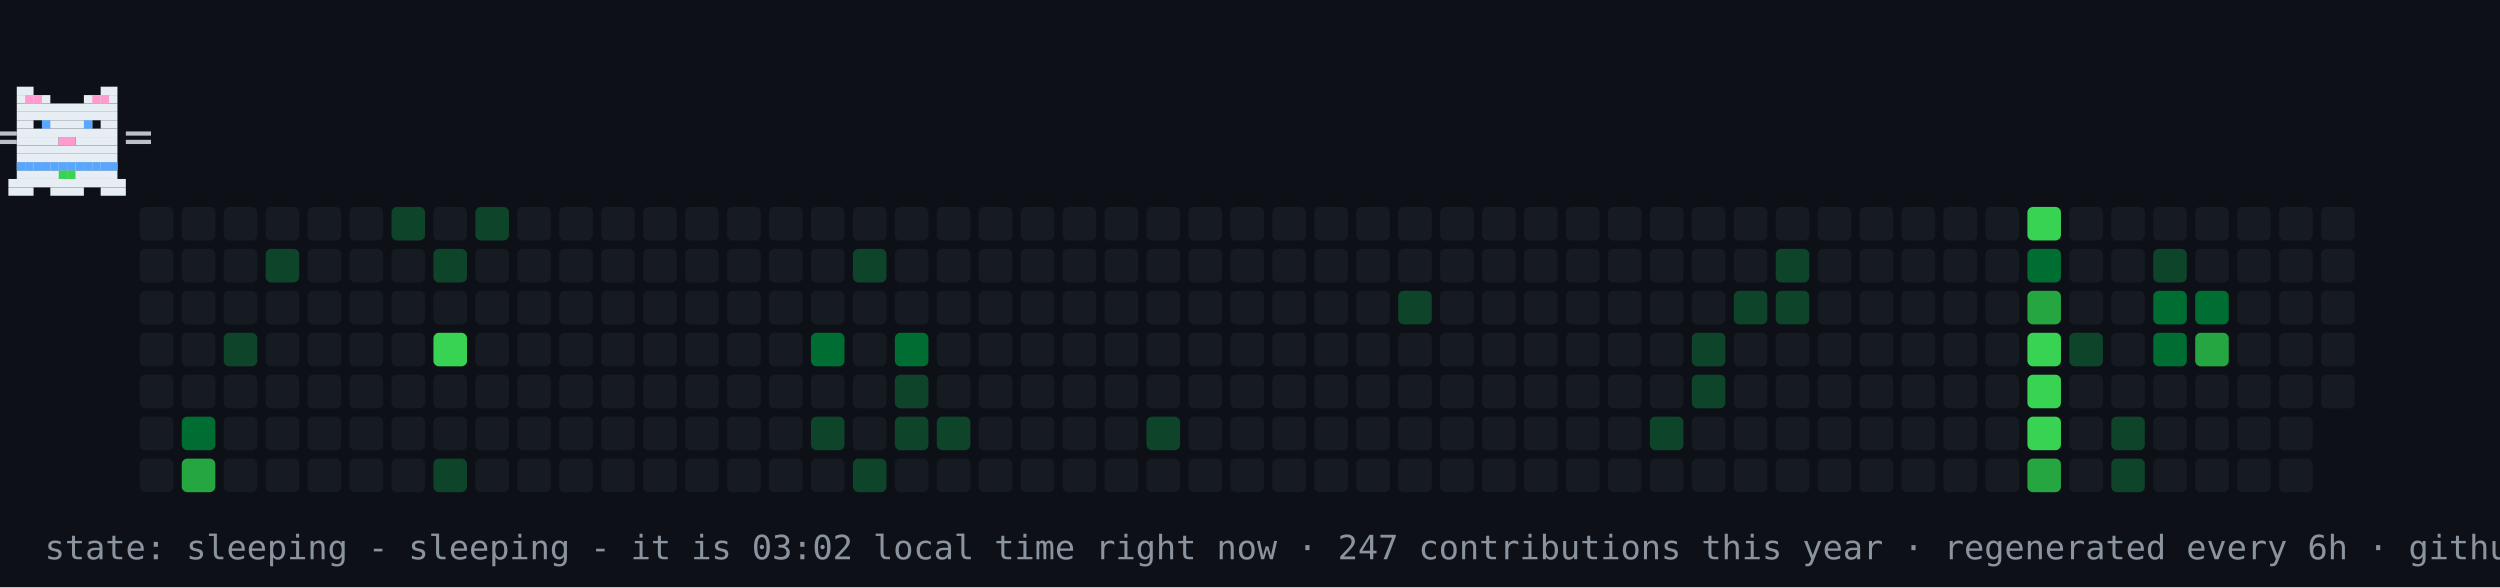
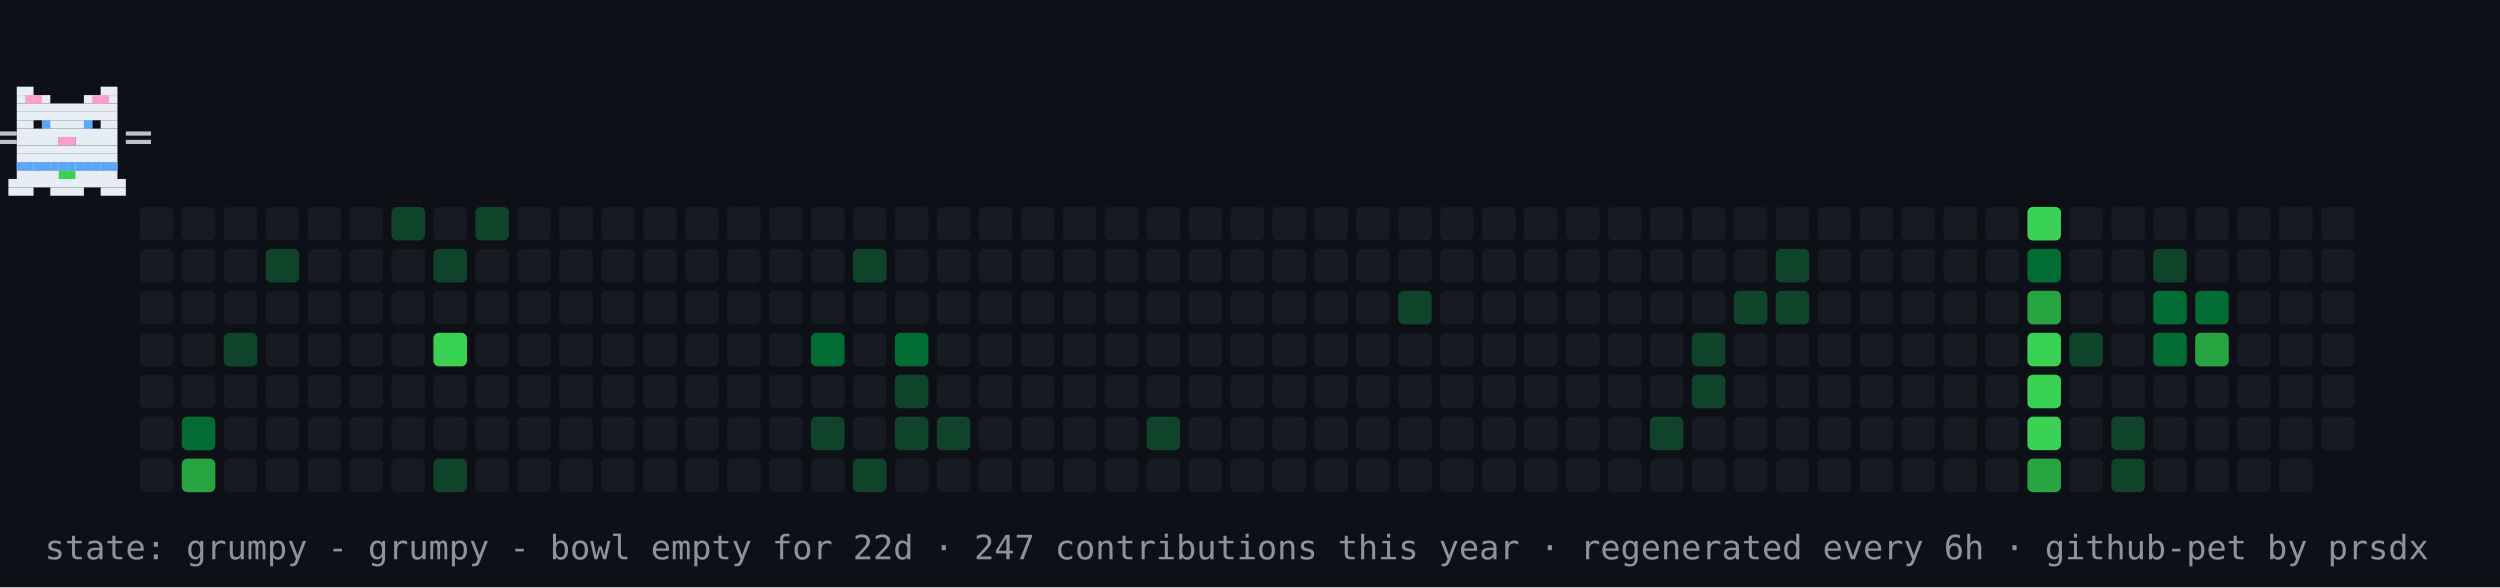
- <svg xmlns="http://www.w3.org/2000/svg" width="894" height="210" viewBox="0 0 894 210" role="img" aria-label="contribution graph cat: sleeping">
+ <svg xmlns="http://www.w3.org/2000/svg" width="894" height="210" viewBox="0 0 894 210" role="img" aria-label="contribution graph cat: grumpy">
  <rect width="894" height="210" fill="#0d1117" />
  <rect x="50" y="74" width="12" height="12" rx="2" fill="#161b22" />
  <rect x="50" y="89" width="12" height="12" rx="2" fill="#161b22" />
  <rect x="50" y="104" width="12" height="12" rx="2" fill="#161b22" />
  <rect x="50" y="119" width="12" height="12" rx="2" fill="#161b22" />
  <rect x="50" y="134" width="12" height="12" rx="2" fill="#161b22" />
  <rect x="50" y="149" width="12" height="12" rx="2" fill="#161b22" />
  <rect x="50" y="164" width="12" height="12" rx="2" fill="#161b22" />
  <rect x="65" y="74" width="12" height="12" rx="2" fill="#161b22" />
  <rect x="65" y="89" width="12" height="12" rx="2" fill="#161b22" />
  <rect x="65" y="104" width="12" height="12" rx="2" fill="#161b22" />
  <rect x="65" y="119" width="12" height="12" rx="2" fill="#161b22" />
  <rect x="65" y="134" width="12" height="12" rx="2" fill="#161b22" />
  <rect x="65" y="149" width="12" height="12" rx="2" fill="#006d32" />
  <rect x="65" y="164" width="12" height="12" rx="2" fill="#26a641" />
  <rect x="80" y="74" width="12" height="12" rx="2" fill="#161b22" />
  <rect x="80" y="89" width="12" height="12" rx="2" fill="#161b22" />
  <rect x="80" y="104" width="12" height="12" rx="2" fill="#161b22" />
  <rect x="80" y="119" width="12" height="12" rx="2" fill="#0e4429" />
  <rect x="80" y="134" width="12" height="12" rx="2" fill="#161b22" />
  <rect x="80" y="149" width="12" height="12" rx="2" fill="#161b22" />
  <rect x="80" y="164" width="12" height="12" rx="2" fill="#161b22" />
  <rect x="95" y="74" width="12" height="12" rx="2" fill="#161b22" />
  <rect x="95" y="89" width="12" height="12" rx="2" fill="#0e4429" />
  <rect x="95" y="104" width="12" height="12" rx="2" fill="#161b22" />
  <rect x="95" y="119" width="12" height="12" rx="2" fill="#161b22" />
  <rect x="95" y="134" width="12" height="12" rx="2" fill="#161b22" />
  <rect x="95" y="149" width="12" height="12" rx="2" fill="#161b22" />
  <rect x="95" y="164" width="12" height="12" rx="2" fill="#161b22" />
  <rect x="110" y="74" width="12" height="12" rx="2" fill="#161b22" />
  <rect x="110" y="89" width="12" height="12" rx="2" fill="#161b22" />
  <rect x="110" y="104" width="12" height="12" rx="2" fill="#161b22" />
  <rect x="110" y="119" width="12" height="12" rx="2" fill="#161b22" />
  <rect x="110" y="134" width="12" height="12" rx="2" fill="#161b22" />
  <rect x="110" y="149" width="12" height="12" rx="2" fill="#161b22" />
  <rect x="110" y="164" width="12" height="12" rx="2" fill="#161b22" />
  <rect x="125" y="74" width="12" height="12" rx="2" fill="#161b22" />
  <rect x="125" y="89" width="12" height="12" rx="2" fill="#161b22" />
  <rect x="125" y="104" width="12" height="12" rx="2" fill="#161b22" />
  <rect x="125" y="119" width="12" height="12" rx="2" fill="#161b22" />
  <rect x="125" y="134" width="12" height="12" rx="2" fill="#161b22" />
  <rect x="125" y="149" width="12" height="12" rx="2" fill="#161b22" />
  <rect x="125" y="164" width="12" height="12" rx="2" fill="#161b22" />
  <rect x="140" y="74" width="12" height="12" rx="2" fill="#0e4429" />
  <rect x="140" y="89" width="12" height="12" rx="2" fill="#161b22" />
  <rect x="140" y="104" width="12" height="12" rx="2" fill="#161b22" />
  <rect x="140" y="119" width="12" height="12" rx="2" fill="#161b22" />
  <rect x="140" y="134" width="12" height="12" rx="2" fill="#161b22" />
  <rect x="140" y="149" width="12" height="12" rx="2" fill="#161b22" />
  <rect x="140" y="164" width="12" height="12" rx="2" fill="#161b22" />
  <rect x="155" y="74" width="12" height="12" rx="2" fill="#161b22" />
  <rect x="155" y="89" width="12" height="12" rx="2" fill="#0e4429" />
  <rect x="155" y="104" width="12" height="12" rx="2" fill="#161b22" />
  <rect x="155" y="119" width="12" height="12" rx="2" fill="#39d353" />
  <rect x="155" y="134" width="12" height="12" rx="2" fill="#161b22" />
  <rect x="155" y="149" width="12" height="12" rx="2" fill="#161b22" />
  <rect x="155" y="164" width="12" height="12" rx="2" fill="#0e4429" />
  <rect x="170" y="74" width="12" height="12" rx="2" fill="#0e4429" />
  <rect x="170" y="89" width="12" height="12" rx="2" fill="#161b22" />
  <rect x="170" y="104" width="12" height="12" rx="2" fill="#161b22" />
  <rect x="170" y="119" width="12" height="12" rx="2" fill="#161b22" />
  <rect x="170" y="134" width="12" height="12" rx="2" fill="#161b22" />
  <rect x="170" y="149" width="12" height="12" rx="2" fill="#161b22" />
  <rect x="170" y="164" width="12" height="12" rx="2" fill="#161b22" />
  <rect x="185" y="74" width="12" height="12" rx="2" fill="#161b22" />
  <rect x="185" y="89" width="12" height="12" rx="2" fill="#161b22" />
  <rect x="185" y="104" width="12" height="12" rx="2" fill="#161b22" />
  <rect x="185" y="119" width="12" height="12" rx="2" fill="#161b22" />
  <rect x="185" y="134" width="12" height="12" rx="2" fill="#161b22" />
  <rect x="185" y="149" width="12" height="12" rx="2" fill="#161b22" />
  <rect x="185" y="164" width="12" height="12" rx="2" fill="#161b22" />
  <rect x="200" y="74" width="12" height="12" rx="2" fill="#161b22" />
  <rect x="200" y="89" width="12" height="12" rx="2" fill="#161b22" />
  <rect x="200" y="104" width="12" height="12" rx="2" fill="#161b22" />
  <rect x="200" y="119" width="12" height="12" rx="2" fill="#161b22" />
  <rect x="200" y="134" width="12" height="12" rx="2" fill="#161b22" />
  <rect x="200" y="149" width="12" height="12" rx="2" fill="#161b22" />
  <rect x="200" y="164" width="12" height="12" rx="2" fill="#161b22" />
  <rect x="215" y="74" width="12" height="12" rx="2" fill="#161b22" />
  <rect x="215" y="89" width="12" height="12" rx="2" fill="#161b22" />
  <rect x="215" y="104" width="12" height="12" rx="2" fill="#161b22" />
  <rect x="215" y="119" width="12" height="12" rx="2" fill="#161b22" />
  <rect x="215" y="134" width="12" height="12" rx="2" fill="#161b22" />
  <rect x="215" y="149" width="12" height="12" rx="2" fill="#161b22" />
  <rect x="215" y="164" width="12" height="12" rx="2" fill="#161b22" />
  <rect x="230" y="74" width="12" height="12" rx="2" fill="#161b22" />
  <rect x="230" y="89" width="12" height="12" rx="2" fill="#161b22" />
  <rect x="230" y="104" width="12" height="12" rx="2" fill="#161b22" />
  <rect x="230" y="119" width="12" height="12" rx="2" fill="#161b22" />
  <rect x="230" y="134" width="12" height="12" rx="2" fill="#161b22" />
  <rect x="230" y="149" width="12" height="12" rx="2" fill="#161b22" />
  <rect x="230" y="164" width="12" height="12" rx="2" fill="#161b22" />
  <rect x="245" y="74" width="12" height="12" rx="2" fill="#161b22" />
  <rect x="245" y="89" width="12" height="12" rx="2" fill="#161b22" />
  <rect x="245" y="104" width="12" height="12" rx="2" fill="#161b22" />
  <rect x="245" y="119" width="12" height="12" rx="2" fill="#161b22" />
  <rect x="245" y="134" width="12" height="12" rx="2" fill="#161b22" />
  <rect x="245" y="149" width="12" height="12" rx="2" fill="#161b22" />
  <rect x="245" y="164" width="12" height="12" rx="2" fill="#161b22" />
  <rect x="260" y="74" width="12" height="12" rx="2" fill="#161b22" />
  <rect x="260" y="89" width="12" height="12" rx="2" fill="#161b22" />
  <rect x="260" y="104" width="12" height="12" rx="2" fill="#161b22" />
  <rect x="260" y="119" width="12" height="12" rx="2" fill="#161b22" />
  <rect x="260" y="134" width="12" height="12" rx="2" fill="#161b22" />
  <rect x="260" y="149" width="12" height="12" rx="2" fill="#161b22" />
  <rect x="260" y="164" width="12" height="12" rx="2" fill="#161b22" />
  <rect x="275" y="74" width="12" height="12" rx="2" fill="#161b22" />
  <rect x="275" y="89" width="12" height="12" rx="2" fill="#161b22" />
  <rect x="275" y="104" width="12" height="12" rx="2" fill="#161b22" />
  <rect x="275" y="119" width="12" height="12" rx="2" fill="#161b22" />
  <rect x="275" y="134" width="12" height="12" rx="2" fill="#161b22" />
  <rect x="275" y="149" width="12" height="12" rx="2" fill="#161b22" />
  <rect x="275" y="164" width="12" height="12" rx="2" fill="#161b22" />
  <rect x="290" y="74" width="12" height="12" rx="2" fill="#161b22" />
  <rect x="290" y="89" width="12" height="12" rx="2" fill="#161b22" />
  <rect x="290" y="104" width="12" height="12" rx="2" fill="#161b22" />
  <rect x="290" y="119" width="12" height="12" rx="2" fill="#006d32" />
  <rect x="290" y="134" width="12" height="12" rx="2" fill="#161b22" />
  <rect x="290" y="149" width="12" height="12" rx="2" fill="#0e4429" />
  <rect x="290" y="164" width="12" height="12" rx="2" fill="#161b22" />
  <rect x="305" y="74" width="12" height="12" rx="2" fill="#161b22" />
  <rect x="305" y="89" width="12" height="12" rx="2" fill="#0e4429" />
  <rect x="305" y="104" width="12" height="12" rx="2" fill="#161b22" />
  <rect x="305" y="119" width="12" height="12" rx="2" fill="#161b22" />
  <rect x="305" y="134" width="12" height="12" rx="2" fill="#161b22" />
  <rect x="305" y="149" width="12" height="12" rx="2" fill="#161b22" />
  <rect x="305" y="164" width="12" height="12" rx="2" fill="#0e4429" />
  <rect x="320" y="74" width="12" height="12" rx="2" fill="#161b22" />
  <rect x="320" y="89" width="12" height="12" rx="2" fill="#161b22" />
  <rect x="320" y="104" width="12" height="12" rx="2" fill="#161b22" />
  <rect x="320" y="119" width="12" height="12" rx="2" fill="#006d32" />
  <rect x="320" y="134" width="12" height="12" rx="2" fill="#0e4429" />
  <rect x="320" y="149" width="12" height="12" rx="2" fill="#0e4429" />
  <rect x="320" y="164" width="12" height="12" rx="2" fill="#161b22" />
  <rect x="335" y="74" width="12" height="12" rx="2" fill="#161b22" />
  <rect x="335" y="89" width="12" height="12" rx="2" fill="#161b22" />
  <rect x="335" y="104" width="12" height="12" rx="2" fill="#161b22" />
  <rect x="335" y="119" width="12" height="12" rx="2" fill="#161b22" />
  <rect x="335" y="134" width="12" height="12" rx="2" fill="#161b22" />
  <rect x="335" y="149" width="12" height="12" rx="2" fill="#0e4429" />
  <rect x="335" y="164" width="12" height="12" rx="2" fill="#161b22" />
  <rect x="350" y="74" width="12" height="12" rx="2" fill="#161b22" />
  <rect x="350" y="89" width="12" height="12" rx="2" fill="#161b22" />
  <rect x="350" y="104" width="12" height="12" rx="2" fill="#161b22" />
  <rect x="350" y="119" width="12" height="12" rx="2" fill="#161b22" />
  <rect x="350" y="134" width="12" height="12" rx="2" fill="#161b22" />
  <rect x="350" y="149" width="12" height="12" rx="2" fill="#161b22" />
  <rect x="350" y="164" width="12" height="12" rx="2" fill="#161b22" />
  <rect x="365" y="74" width="12" height="12" rx="2" fill="#161b22" />
  <rect x="365" y="89" width="12" height="12" rx="2" fill="#161b22" />
  <rect x="365" y="104" width="12" height="12" rx="2" fill="#161b22" />
  <rect x="365" y="119" width="12" height="12" rx="2" fill="#161b22" />
  <rect x="365" y="134" width="12" height="12" rx="2" fill="#161b22" />
  <rect x="365" y="149" width="12" height="12" rx="2" fill="#161b22" />
  <rect x="365" y="164" width="12" height="12" rx="2" fill="#161b22" />
  <rect x="380" y="74" width="12" height="12" rx="2" fill="#161b22" />
  <rect x="380" y="89" width="12" height="12" rx="2" fill="#161b22" />
  <rect x="380" y="104" width="12" height="12" rx="2" fill="#161b22" />
  <rect x="380" y="119" width="12" height="12" rx="2" fill="#161b22" />
  <rect x="380" y="134" width="12" height="12" rx="2" fill="#161b22" />
  <rect x="380" y="149" width="12" height="12" rx="2" fill="#161b22" />
  <rect x="380" y="164" width="12" height="12" rx="2" fill="#161b22" />
  <rect x="395" y="74" width="12" height="12" rx="2" fill="#161b22" />
  <rect x="395" y="89" width="12" height="12" rx="2" fill="#161b22" />
  <rect x="395" y="104" width="12" height="12" rx="2" fill="#161b22" />
  <rect x="395" y="119" width="12" height="12" rx="2" fill="#161b22" />
  <rect x="395" y="134" width="12" height="12" rx="2" fill="#161b22" />
  <rect x="395" y="149" width="12" height="12" rx="2" fill="#161b22" />
  <rect x="395" y="164" width="12" height="12" rx="2" fill="#161b22" />
  <rect x="410" y="74" width="12" height="12" rx="2" fill="#161b22" />
  <rect x="410" y="89" width="12" height="12" rx="2" fill="#161b22" />
  <rect x="410" y="104" width="12" height="12" rx="2" fill="#161b22" />
  <rect x="410" y="119" width="12" height="12" rx="2" fill="#161b22" />
  <rect x="410" y="134" width="12" height="12" rx="2" fill="#161b22" />
  <rect x="410" y="149" width="12" height="12" rx="2" fill="#0e4429" />
  <rect x="410" y="164" width="12" height="12" rx="2" fill="#161b22" />
  <rect x="425" y="74" width="12" height="12" rx="2" fill="#161b22" />
  <rect x="425" y="89" width="12" height="12" rx="2" fill="#161b22" />
  <rect x="425" y="104" width="12" height="12" rx="2" fill="#161b22" />
  <rect x="425" y="119" width="12" height="12" rx="2" fill="#161b22" />
  <rect x="425" y="134" width="12" height="12" rx="2" fill="#161b22" />
  <rect x="425" y="149" width="12" height="12" rx="2" fill="#161b22" />
  <rect x="425" y="164" width="12" height="12" rx="2" fill="#161b22" />
  <rect x="440" y="74" width="12" height="12" rx="2" fill="#161b22" />
  <rect x="440" y="89" width="12" height="12" rx="2" fill="#161b22" />
  <rect x="440" y="104" width="12" height="12" rx="2" fill="#161b22" />
  <rect x="440" y="119" width="12" height="12" rx="2" fill="#161b22" />
  <rect x="440" y="134" width="12" height="12" rx="2" fill="#161b22" />
  <rect x="440" y="149" width="12" height="12" rx="2" fill="#161b22" />
  <rect x="440" y="164" width="12" height="12" rx="2" fill="#161b22" />
  <rect x="455" y="74" width="12" height="12" rx="2" fill="#161b22" />
  <rect x="455" y="89" width="12" height="12" rx="2" fill="#161b22" />
  <rect x="455" y="104" width="12" height="12" rx="2" fill="#161b22" />
  <rect x="455" y="119" width="12" height="12" rx="2" fill="#161b22" />
  <rect x="455" y="134" width="12" height="12" rx="2" fill="#161b22" />
  <rect x="455" y="149" width="12" height="12" rx="2" fill="#161b22" />
  <rect x="455" y="164" width="12" height="12" rx="2" fill="#161b22" />
  <rect x="470" y="74" width="12" height="12" rx="2" fill="#161b22" />
  <rect x="470" y="89" width="12" height="12" rx="2" fill="#161b22" />
  <rect x="470" y="104" width="12" height="12" rx="2" fill="#161b22" />
  <rect x="470" y="119" width="12" height="12" rx="2" fill="#161b22" />
  <rect x="470" y="134" width="12" height="12" rx="2" fill="#161b22" />
  <rect x="470" y="149" width="12" height="12" rx="2" fill="#161b22" />
  <rect x="470" y="164" width="12" height="12" rx="2" fill="#161b22" />
  <rect x="485" y="74" width="12" height="12" rx="2" fill="#161b22" />
  <rect x="485" y="89" width="12" height="12" rx="2" fill="#161b22" />
  <rect x="485" y="104" width="12" height="12" rx="2" fill="#161b22" />
  <rect x="485" y="119" width="12" height="12" rx="2" fill="#161b22" />
  <rect x="485" y="134" width="12" height="12" rx="2" fill="#161b22" />
  <rect x="485" y="149" width="12" height="12" rx="2" fill="#161b22" />
  <rect x="485" y="164" width="12" height="12" rx="2" fill="#161b22" />
  <rect x="500" y="74" width="12" height="12" rx="2" fill="#161b22" />
  <rect x="500" y="89" width="12" height="12" rx="2" fill="#161b22" />
  <rect x="500" y="104" width="12" height="12" rx="2" fill="#0e4429" />
  <rect x="500" y="119" width="12" height="12" rx="2" fill="#161b22" />
  <rect x="500" y="134" width="12" height="12" rx="2" fill="#161b22" />
  <rect x="500" y="149" width="12" height="12" rx="2" fill="#161b22" />
  <rect x="500" y="164" width="12" height="12" rx="2" fill="#161b22" />
  <rect x="515" y="74" width="12" height="12" rx="2" fill="#161b22" />
  <rect x="515" y="89" width="12" height="12" rx="2" fill="#161b22" />
  <rect x="515" y="104" width="12" height="12" rx="2" fill="#161b22" />
  <rect x="515" y="119" width="12" height="12" rx="2" fill="#161b22" />
  <rect x="515" y="134" width="12" height="12" rx="2" fill="#161b22" />
  <rect x="515" y="149" width="12" height="12" rx="2" fill="#161b22" />
  <rect x="515" y="164" width="12" height="12" rx="2" fill="#161b22" />
  <rect x="530" y="74" width="12" height="12" rx="2" fill="#161b22" />
  <rect x="530" y="89" width="12" height="12" rx="2" fill="#161b22" />
  <rect x="530" y="104" width="12" height="12" rx="2" fill="#161b22" />
  <rect x="530" y="119" width="12" height="12" rx="2" fill="#161b22" />
  <rect x="530" y="134" width="12" height="12" rx="2" fill="#161b22" />
  <rect x="530" y="149" width="12" height="12" rx="2" fill="#161b22" />
  <rect x="530" y="164" width="12" height="12" rx="2" fill="#161b22" />
  <rect x="545" y="74" width="12" height="12" rx="2" fill="#161b22" />
  <rect x="545" y="89" width="12" height="12" rx="2" fill="#161b22" />
  <rect x="545" y="104" width="12" height="12" rx="2" fill="#161b22" />
  <rect x="545" y="119" width="12" height="12" rx="2" fill="#161b22" />
  <rect x="545" y="134" width="12" height="12" rx="2" fill="#161b22" />
  <rect x="545" y="149" width="12" height="12" rx="2" fill="#161b22" />
  <rect x="545" y="164" width="12" height="12" rx="2" fill="#161b22" />
  <rect x="560" y="74" width="12" height="12" rx="2" fill="#161b22" />
  <rect x="560" y="89" width="12" height="12" rx="2" fill="#161b22" />
  <rect x="560" y="104" width="12" height="12" rx="2" fill="#161b22" />
  <rect x="560" y="119" width="12" height="12" rx="2" fill="#161b22" />
  <rect x="560" y="134" width="12" height="12" rx="2" fill="#161b22" />
  <rect x="560" y="149" width="12" height="12" rx="2" fill="#161b22" />
  <rect x="560" y="164" width="12" height="12" rx="2" fill="#161b22" />
  <rect x="575" y="74" width="12" height="12" rx="2" fill="#161b22" />
  <rect x="575" y="89" width="12" height="12" rx="2" fill="#161b22" />
  <rect x="575" y="104" width="12" height="12" rx="2" fill="#161b22" />
  <rect x="575" y="119" width="12" height="12" rx="2" fill="#161b22" />
  <rect x="575" y="134" width="12" height="12" rx="2" fill="#161b22" />
  <rect x="575" y="149" width="12" height="12" rx="2" fill="#161b22" />
  <rect x="575" y="164" width="12" height="12" rx="2" fill="#161b22" />
  <rect x="590" y="74" width="12" height="12" rx="2" fill="#161b22" />
  <rect x="590" y="89" width="12" height="12" rx="2" fill="#161b22" />
  <rect x="590" y="104" width="12" height="12" rx="2" fill="#161b22" />
  <rect x="590" y="119" width="12" height="12" rx="2" fill="#161b22" />
  <rect x="590" y="134" width="12" height="12" rx="2" fill="#161b22" />
  <rect x="590" y="149" width="12" height="12" rx="2" fill="#0e4429" />
  <rect x="590" y="164" width="12" height="12" rx="2" fill="#161b22" />
  <rect x="605" y="74" width="12" height="12" rx="2" fill="#161b22" />
  <rect x="605" y="89" width="12" height="12" rx="2" fill="#161b22" />
  <rect x="605" y="104" width="12" height="12" rx="2" fill="#161b22" />
  <rect x="605" y="119" width="12" height="12" rx="2" fill="#0e4429" />
  <rect x="605" y="134" width="12" height="12" rx="2" fill="#0e4429" />
  <rect x="605" y="149" width="12" height="12" rx="2" fill="#161b22" />
  <rect x="605" y="164" width="12" height="12" rx="2" fill="#161b22" />
  <rect x="620" y="74" width="12" height="12" rx="2" fill="#161b22" />
  <rect x="620" y="89" width="12" height="12" rx="2" fill="#161b22" />
  <rect x="620" y="104" width="12" height="12" rx="2" fill="#0e4429" />
  <rect x="620" y="119" width="12" height="12" rx="2" fill="#161b22" />
  <rect x="620" y="134" width="12" height="12" rx="2" fill="#161b22" />
  <rect x="620" y="149" width="12" height="12" rx="2" fill="#161b22" />
  <rect x="620" y="164" width="12" height="12" rx="2" fill="#161b22" />
  <rect x="635" y="74" width="12" height="12" rx="2" fill="#161b22" />
  <rect x="635" y="89" width="12" height="12" rx="2" fill="#0e4429" />
  <rect x="635" y="104" width="12" height="12" rx="2" fill="#0e4429" />
  <rect x="635" y="119" width="12" height="12" rx="2" fill="#161b22" />
  <rect x="635" y="134" width="12" height="12" rx="2" fill="#161b22" />
  <rect x="635" y="149" width="12" height="12" rx="2" fill="#161b22" />
  <rect x="635" y="164" width="12" height="12" rx="2" fill="#161b22" />
  <rect x="650" y="74" width="12" height="12" rx="2" fill="#161b22" />
  <rect x="650" y="89" width="12" height="12" rx="2" fill="#161b22" />
  <rect x="650" y="104" width="12" height="12" rx="2" fill="#161b22" />
  <rect x="650" y="119" width="12" height="12" rx="2" fill="#161b22" />
  <rect x="650" y="134" width="12" height="12" rx="2" fill="#161b22" />
  <rect x="650" y="149" width="12" height="12" rx="2" fill="#161b22" />
  <rect x="650" y="164" width="12" height="12" rx="2" fill="#161b22" />
  <rect x="665" y="74" width="12" height="12" rx="2" fill="#161b22" />
  <rect x="665" y="89" width="12" height="12" rx="2" fill="#161b22" />
  <rect x="665" y="104" width="12" height="12" rx="2" fill="#161b22" />
  <rect x="665" y="119" width="12" height="12" rx="2" fill="#161b22" />
  <rect x="665" y="134" width="12" height="12" rx="2" fill="#161b22" />
  <rect x="665" y="149" width="12" height="12" rx="2" fill="#161b22" />
  <rect x="665" y="164" width="12" height="12" rx="2" fill="#161b22" />
  <rect x="680" y="74" width="12" height="12" rx="2" fill="#161b22" />
  <rect x="680" y="89" width="12" height="12" rx="2" fill="#161b22" />
  <rect x="680" y="104" width="12" height="12" rx="2" fill="#161b22" />
  <rect x="680" y="119" width="12" height="12" rx="2" fill="#161b22" />
  <rect x="680" y="134" width="12" height="12" rx="2" fill="#161b22" />
  <rect x="680" y="149" width="12" height="12" rx="2" fill="#161b22" />
  <rect x="680" y="164" width="12" height="12" rx="2" fill="#161b22" />
  <rect x="695" y="74" width="12" height="12" rx="2" fill="#161b22" />
  <rect x="695" y="89" width="12" height="12" rx="2" fill="#161b22" />
  <rect x="695" y="104" width="12" height="12" rx="2" fill="#161b22" />
  <rect x="695" y="119" width="12" height="12" rx="2" fill="#161b22" />
  <rect x="695" y="134" width="12" height="12" rx="2" fill="#161b22" />
  <rect x="695" y="149" width="12" height="12" rx="2" fill="#161b22" />
  <rect x="695" y="164" width="12" height="12" rx="2" fill="#161b22" />
  <rect x="710" y="74" width="12" height="12" rx="2" fill="#161b22" />
  <rect x="710" y="89" width="12" height="12" rx="2" fill="#161b22" />
  <rect x="710" y="104" width="12" height="12" rx="2" fill="#161b22" />
  <rect x="710" y="119" width="12" height="12" rx="2" fill="#161b22" />
  <rect x="710" y="134" width="12" height="12" rx="2" fill="#161b22" />
  <rect x="710" y="149" width="12" height="12" rx="2" fill="#161b22" />
  <rect x="710" y="164" width="12" height="12" rx="2" fill="#161b22" />
  <rect x="725" y="74" width="12" height="12" rx="2" fill="#39d353" />
  <rect x="725" y="89" width="12" height="12" rx="2" fill="#006d32" />
  <rect x="725" y="104" width="12" height="12" rx="2" fill="#26a641" />
  <rect x="725" y="119" width="12" height="12" rx="2" fill="#39d353" />
  <rect x="725" y="134" width="12" height="12" rx="2" fill="#39d353" />
  <rect x="725" y="149" width="12" height="12" rx="2" fill="#39d353" />
  <rect x="725" y="164" width="12" height="12" rx="2" fill="#26a641" />
  <rect x="740" y="74" width="12" height="12" rx="2" fill="#161b22" />
  <rect x="740" y="89" width="12" height="12" rx="2" fill="#161b22" />
  <rect x="740" y="104" width="12" height="12" rx="2" fill="#161b22" />
  <rect x="740" y="119" width="12" height="12" rx="2" fill="#0e4429" />
  <rect x="740" y="134" width="12" height="12" rx="2" fill="#161b22" />
  <rect x="740" y="149" width="12" height="12" rx="2" fill="#161b22" />
  <rect x="740" y="164" width="12" height="12" rx="2" fill="#161b22" />
  <rect x="755" y="74" width="12" height="12" rx="2" fill="#161b22" />
  <rect x="755" y="89" width="12" height="12" rx="2" fill="#161b22" />
  <rect x="755" y="104" width="12" height="12" rx="2" fill="#161b22" />
  <rect x="755" y="119" width="12" height="12" rx="2" fill="#161b22" />
  <rect x="755" y="134" width="12" height="12" rx="2" fill="#161b22" />
  <rect x="755" y="149" width="12" height="12" rx="2" fill="#0e4429" />
  <rect x="755" y="164" width="12" height="12" rx="2" fill="#0e4429" />
  <rect x="770" y="74" width="12" height="12" rx="2" fill="#161b22" />
  <rect x="770" y="89" width="12" height="12" rx="2" fill="#0e4429" />
  <rect x="770" y="104" width="12" height="12" rx="2" fill="#006d32" />
  <rect x="770" y="119" width="12" height="12" rx="2" fill="#006d32" />
  <rect x="770" y="134" width="12" height="12" rx="2" fill="#161b22" />
  <rect x="770" y="149" width="12" height="12" rx="2" fill="#161b22" />
  <rect x="770" y="164" width="12" height="12" rx="2" fill="#161b22" />
  <rect x="785" y="74" width="12" height="12" rx="2" fill="#161b22" />
  <rect x="785" y="89" width="12" height="12" rx="2" fill="#161b22" />
  <rect x="785" y="104" width="12" height="12" rx="2" fill="#006d32" />
  <rect x="785" y="119" width="12" height="12" rx="2" fill="#26a641" />
  <rect x="785" y="134" width="12" height="12" rx="2" fill="#161b22" />
  <rect x="785" y="149" width="12" height="12" rx="2" fill="#161b22" />
  <rect x="785" y="164" width="12" height="12" rx="2" fill="#161b22" />
  <rect x="800" y="74" width="12" height="12" rx="2" fill="#161b22" />
  <rect x="800" y="89" width="12" height="12" rx="2" fill="#161b22" />
  <rect x="800" y="104" width="12" height="12" rx="2" fill="#161b22" />
  <rect x="800" y="119" width="12" height="12" rx="2" fill="#161b22" />
  <rect x="800" y="134" width="12" height="12" rx="2" fill="#161b22" />
  <rect x="800" y="149" width="12" height="12" rx="2" fill="#161b22" />
  <rect x="800" y="164" width="12" height="12" rx="2" fill="#161b22" />
  <rect x="815" y="74" width="12" height="12" rx="2" fill="#161b22" />
  <rect x="815" y="89" width="12" height="12" rx="2" fill="#161b22" />
  <rect x="815" y="104" width="12" height="12" rx="2" fill="#161b22" />
  <rect x="815" y="119" width="12" height="12" rx="2" fill="#161b22" />
  <rect x="815" y="134" width="12" height="12" rx="2" fill="#161b22" />
  <rect x="815" y="149" width="12" height="12" rx="2" fill="#161b22" />
  <rect x="815" y="164" width="12" height="12" rx="2" fill="#161b22" />
  <rect x="830" y="74" width="12" height="12" rx="2" fill="#161b22" />
  <rect x="830" y="89" width="12" height="12" rx="2" fill="#161b22" />
  <rect x="830" y="104" width="12" height="12" rx="2" fill="#161b22" />
  <rect x="830" y="119" width="12" height="12" rx="2" fill="#161b22" />
  <rect x="830" y="134" width="12" height="12" rx="2" fill="#161b22" />
+   <rect x="830" y="149" width="12" height="12" rx="2" fill="#161b22" />
  <g>
-     <animateTransform attributeName="transform" type="translate" values="50 0;791 0;791 0;50 0;50 0" keyTimes="0;0.45;0.5;0.95;1" dur="30s" repeatCount="indefinite" />
+     <animateTransform attributeName="transform" type="translate" values="50 0;791 0;791 0;50 0;50 0" keyTimes="0;0.45;0.5;0.95;1" dur="42s" repeatCount="indefinite" />
    <g>
      <animateTransform attributeName="transform" type="translate" values="0 0;0 -4;0 0" keyTimes="0;0.5;1" dur="0.9s" repeatCount="indefinite" />
      <rect x="6" y="31" width="6" height="3" fill="#e6edf3" />
      <rect x="36" y="31" width="6" height="3" fill="#e6edf3" />
      <rect x="6" y="34" width="12" height="3" fill="#e6edf3" />
      <rect x="30" y="34" width="12" height="3" fill="#e6edf3" />
      <rect x="6" y="37" width="36" height="3" fill="#e6edf3" />
      <rect x="6" y="40" width="36" height="3" fill="#e6edf3" />
      <rect x="6" y="43" width="6" height="3" fill="#e6edf3" />
      <rect x="15" y="43" width="18" height="3" fill="#e6edf3" />
      <rect x="36" y="43" width="6" height="3" fill="#e6edf3" />
      <rect x="6" y="46" width="36" height="3" fill="#e6edf3" />
      <rect x="6" y="49" width="15" height="3" fill="#e6edf3" />
      <rect x="21" y="49" width="6" height="3" fill="#ff9bce" />
      <rect x="27" y="49" width="15" height="3" fill="#e6edf3" />
      <rect x="6" y="52" width="36" height="3" fill="#e6edf3" />
      <rect x="6" y="55" width="36" height="3" fill="#e6edf3" />
      <rect x="6" y="58" width="36" height="3" fill="#e6edf3" />
      <rect x="6" y="61" width="36" height="3" fill="#e6edf3" />
      <rect x="3" y="64" width="42" height="3" fill="#e6edf3" />
      <rect x="3" y="67" width="9" height="3" fill="#e6edf3" />
      <rect x="18" y="67" width="12" height="3" fill="#e6edf3" />
      <rect x="36" y="67" width="9" height="3" fill="#e6edf3" />
      <rect x="9" y="34" width="3" height="3" fill="#ff9bce" />
      <rect x="12" y="34" width="3" height="3" fill="#ff9bce" />
      <rect x="33" y="34" width="3" height="3" fill="#ff9bce" />
      <rect x="36" y="34" width="3" height="3" fill="#ff9bce" />
      <rect x="6" y="58" width="3" height="3" fill="#58a6ff" />
      <rect x="9" y="58" width="3" height="3" fill="#58a6ff" />
      <rect x="12" y="58" width="3" height="3" fill="#58a6ff" />
      <rect x="15" y="58" width="3" height="3" fill="#58a6ff" />
      <rect x="18" y="58" width="3" height="3" fill="#58a6ff" />
      <rect x="21" y="58" width="3" height="3" fill="#58a6ff" />
      <rect x="24" y="58" width="3" height="3" fill="#58a6ff" />
      <rect x="27" y="58" width="3" height="3" fill="#58a6ff" />
      <rect x="30" y="58" width="3" height="3" fill="#58a6ff" />
      <rect x="33" y="58" width="3" height="3" fill="#58a6ff" />
      <rect x="36" y="58" width="3" height="3" fill="#58a6ff" />
      <rect x="39" y="58" width="3" height="3" fill="#58a6ff" />
      <rect x="21" y="61" width="3" height="3" fill="#39d353" />
      <rect x="24" y="61" width="3" height="3" fill="#39d353" />
      <rect x="-3" y="47" width="9" height="1.5" fill="#e6edf3" opacity="0.8" />
      <rect x="-3" y="50" width="9" height="1.5" fill="#e6edf3" opacity="0.8" />
      <rect x="45" y="47" width="9" height="1.5" fill="#e6edf3" opacity="0.8" />
      <rect x="45" y="50" width="9" height="1.5" fill="#e6edf3" opacity="0.8" />
      <g>
        <animate attributeName="opacity" values="1;0;1" keyTimes="0;0.96;1" calcMode="discrete" dur="4s" repeatCount="indefinite" />
        <rect x="15" y="43" width="3" height="3" fill="#58a6ff" />
        <rect x="30" y="43" width="3" height="3" fill="#58a6ff" />
      </g>
      <g opacity="0">
        <animate attributeName="opacity" values="0;1;0" keyTimes="0;0.96;1" calcMode="discrete" dur="4s" repeatCount="indefinite" />
        <rect x="15" y="43" width="6" height="3" fill="#0d1117" />
        <rect x="30" y="43" width="6" height="3" fill="#0d1117" />
      </g>
    </g>
  </g>
-   <text x="16" y="200" font-family="monospace" font-size="12" fill="#8b949e">state: sleeping - sleeping - it is 03:02 local time right now · 247 contributions this year · regenerated every 6h · github-pet by prsdx</text>
+   <text x="16" y="200" font-family="monospace" font-size="12" fill="#8b949e">state: grumpy - grumpy - bowl empty for 22d · 247 contributions this year · regenerated every 6h · github-pet by prsdx</text>
</svg>
